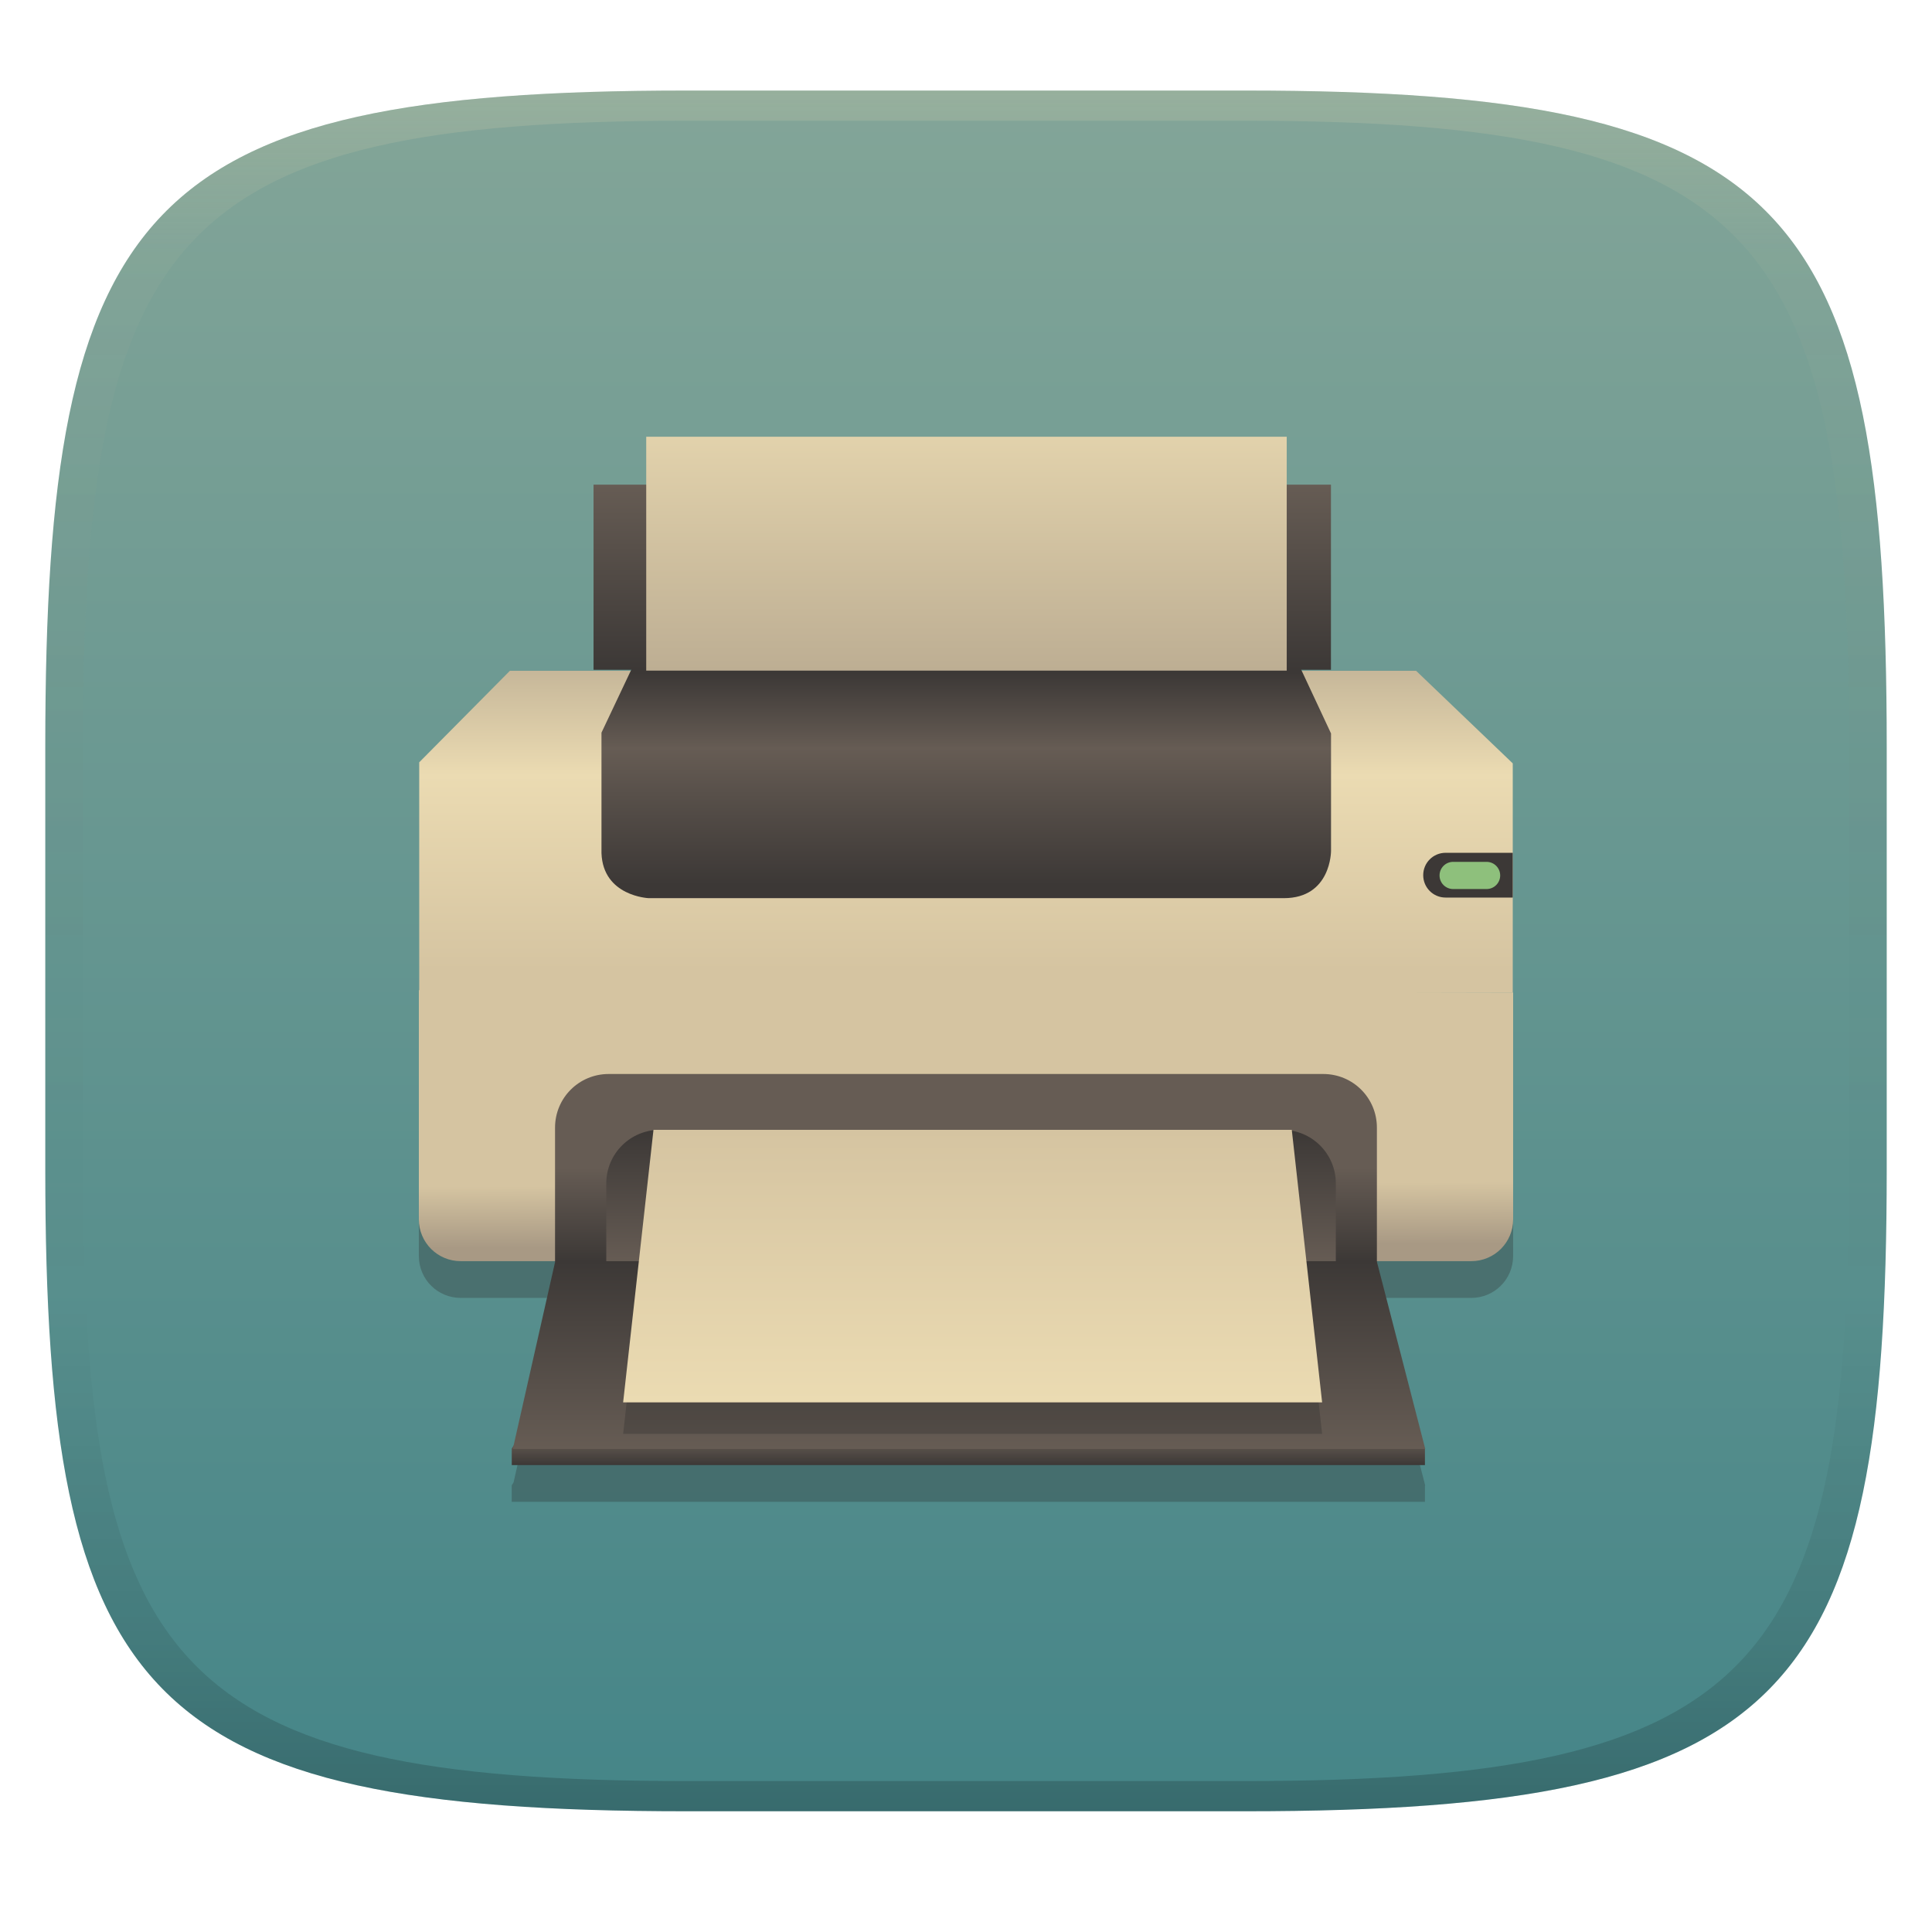
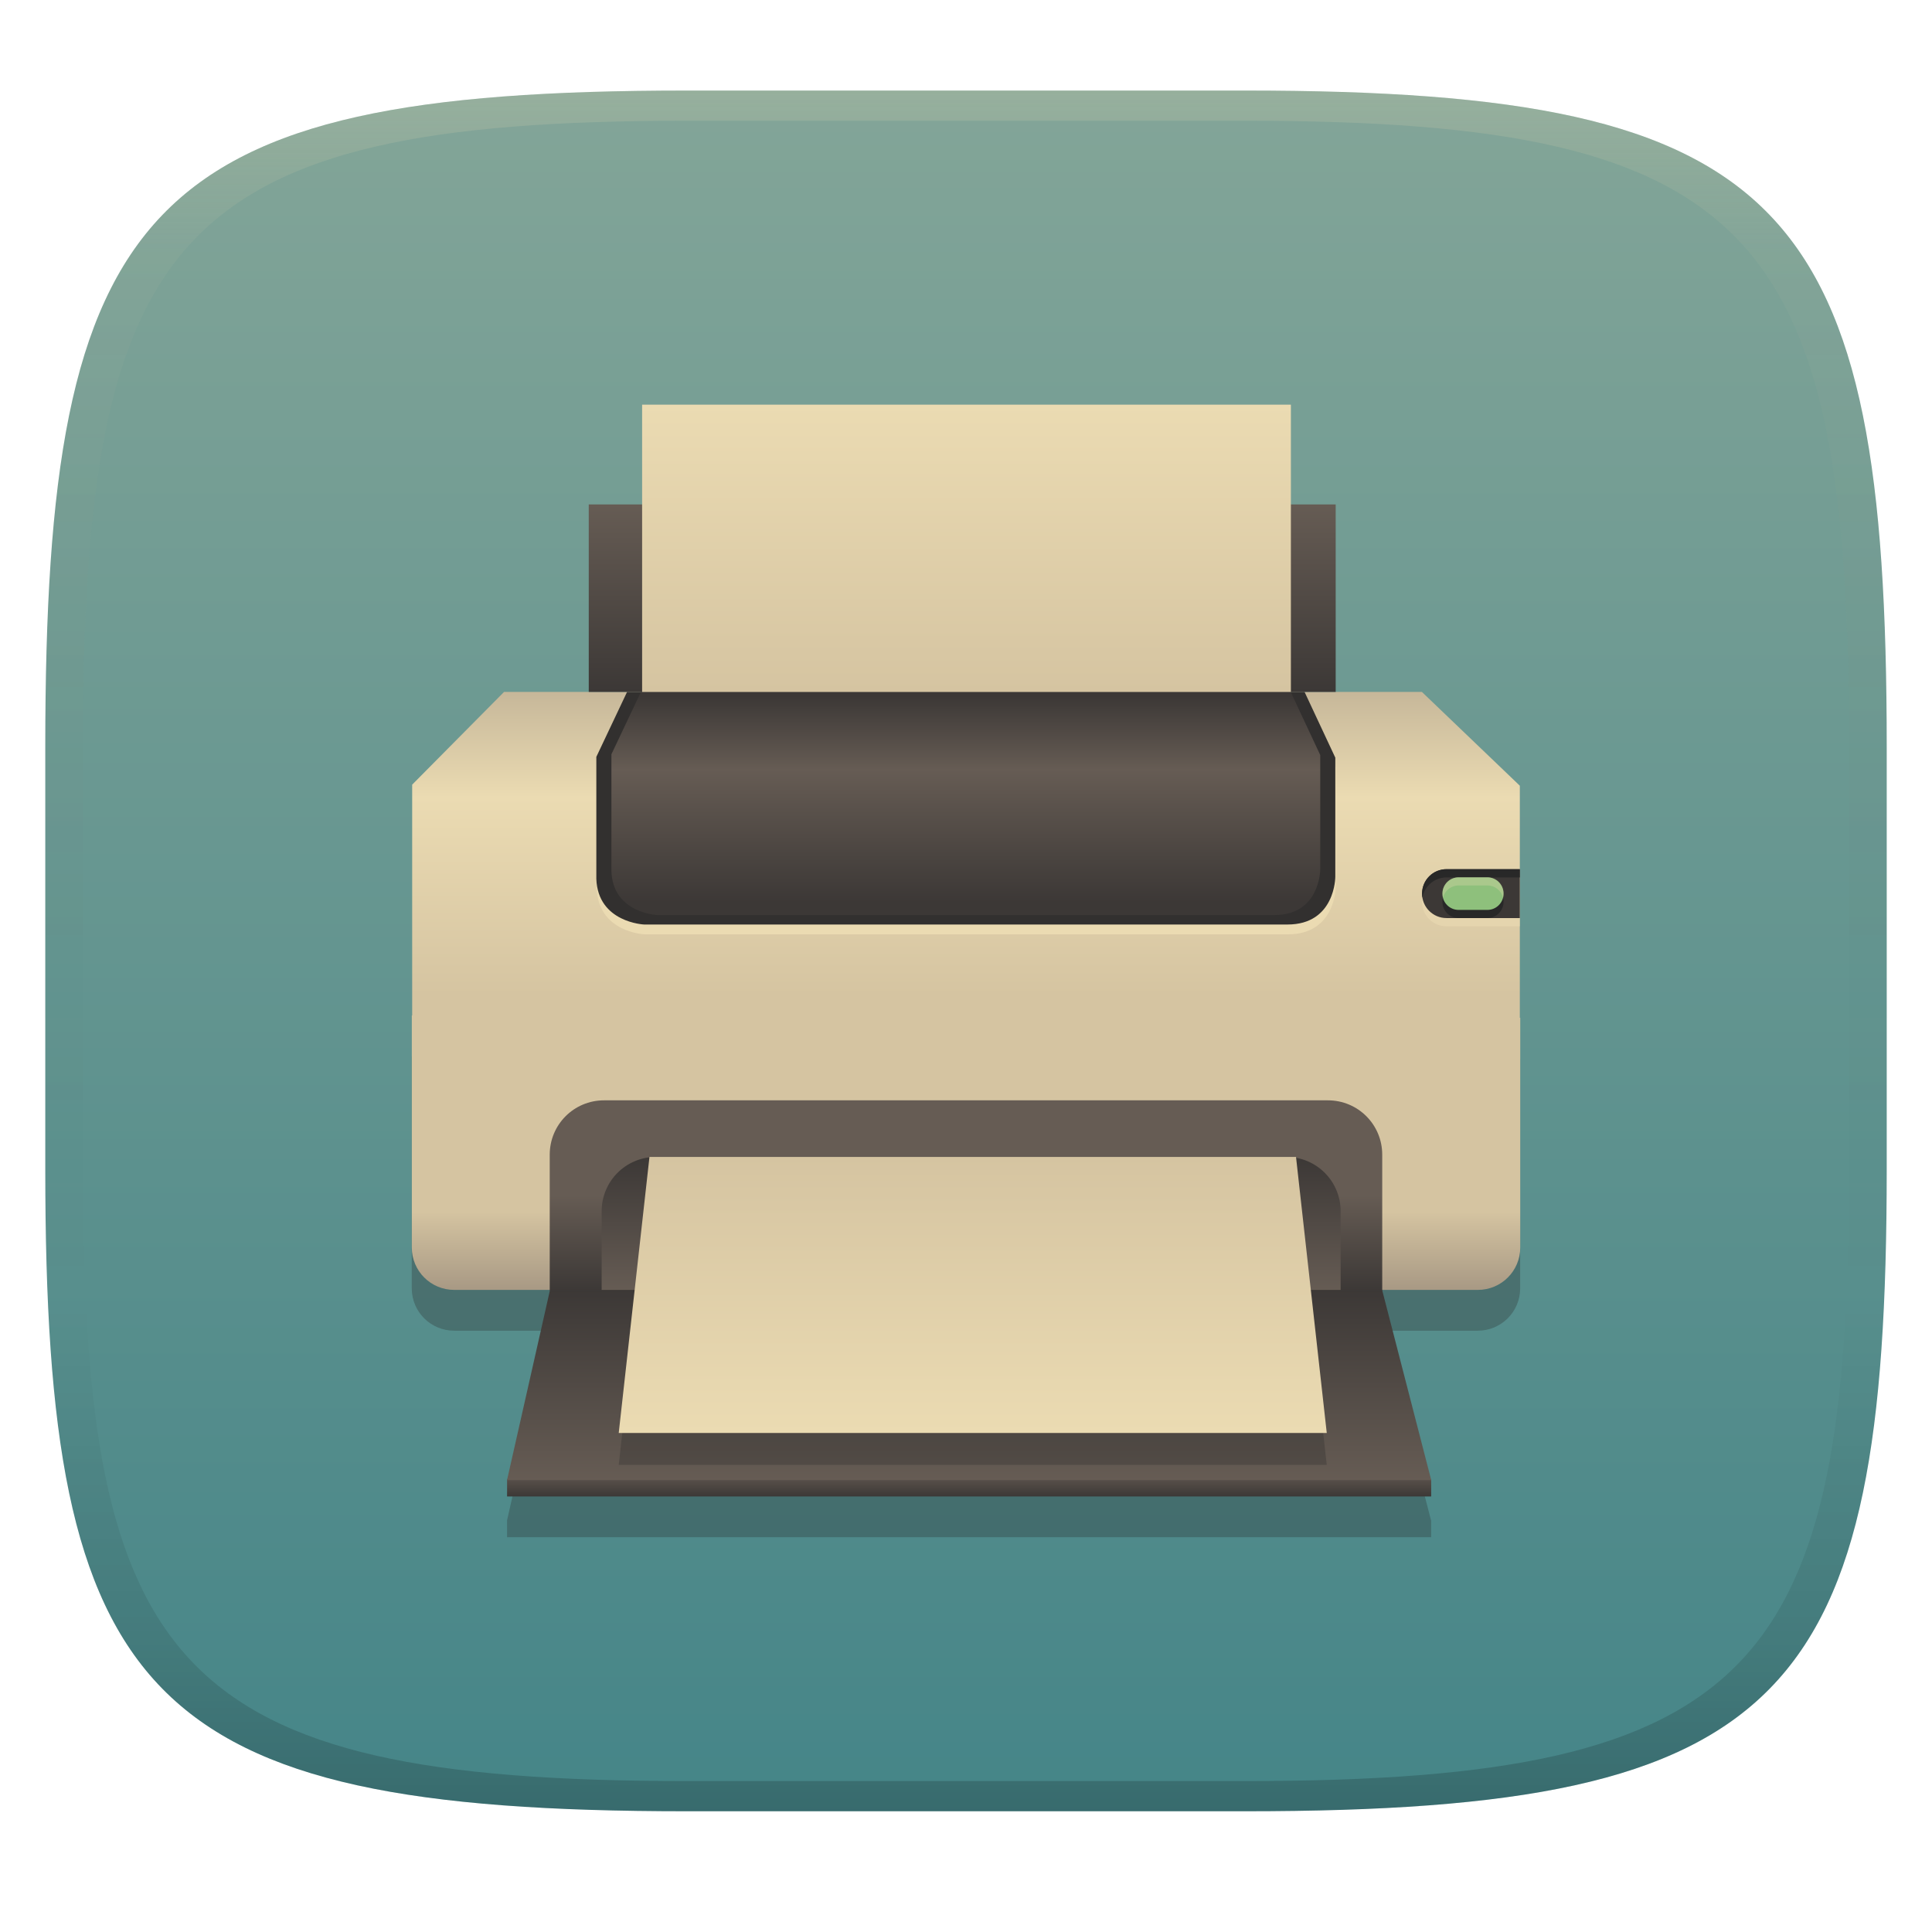
<svg xmlns="http://www.w3.org/2000/svg" width="256" height="256" version="1.1">
  <defs>
    <linearGradient id="linearGradient31" x1=".5" x2=".5" y2="1" gradientTransform="matrix(244,0,0,228,5.986,12)" gradientUnits="userSpaceOnUse">
      <stop stop-color="#ebdbb2" stop-opacity=".2" offset="0" />
      <stop stop-color="#ebdbb2" stop-opacity=".05" offset=".1" />
      <stop stop-opacity="0" offset=".704" />
      <stop stop-opacity=".1" offset=".897" />
      <stop stop-opacity=".2" offset="1" />
    </linearGradient>
    <linearGradient id="linearGradient6" x1="140" x2="140" y1="12" y2="240" gradientUnits="userSpaceOnUse">
      <stop stop-color="#83a598" offset="0" />
      <stop stop-color="#458588" offset="1" />
    </linearGradient>
-     <linearGradient id="_lgradient_82" x2="0" y2="1" gradientTransform="matrix(121,0,0,3.419,67.87,192.7)" gradientUnits="userSpaceOnUse">
+     <linearGradient id="_lgradient_82-0" x2="0" y2="1" gradientTransform="matrix(122.45,0,0,3.46,67.25,194.83)" gradientUnits="userSpaceOnUse">
      <stop stop-color="#665c54" offset="0" />
      <stop stop-color="#3c3836" offset="1" />
    </linearGradient>
-     <linearGradient id="_lgradient_83" x1=".515" x2=".515" y1=".929" y2="-.08" gradientTransform="matrix(144.9,0,0,42.65,55.53,90.87)" gradientUnits="userSpaceOnUse">
+     <linearGradient id="_lgradient_83-3" x1=".515" x2=".515" y1=".929" y2="-.08" gradientTransform="matrix(146.77,0,0,43.201,54.595,91.684)" gradientUnits="userSpaceOnUse">
      <stop stop-color="#d5c4a1" offset="0" />
      <stop stop-color="#ebdbb2" offset=".6" />
      <stop stop-color="#bdae93" offset="1" />
    </linearGradient>
-     <linearGradient id="_lgradient_84" x1=".524" x2=".52" y1=".944" y2=".716" gradientTransform="matrix(145,0,0,35.9,55.5,133.2)" gradientUnits="userSpaceOnUse">
+     <linearGradient id="_lgradient_84-0" x1=".524" x2=".524" y1="1" y2=".714" gradientTransform="matrix(146.87,0,0,36.364,54.564,134.56)" gradientUnits="userSpaceOnUse">
      <stop stop-color="#a89984" offset="0" />
      <stop stop-color="#d5c4a1" offset="1" />
    </linearGradient>
-     <linearGradient id="_lgradient_85" x1=".521" x2=".521" y1=".943" y2=".018" gradientTransform="matrix(96.67,0,0,30.42,79.71,90.58)" gradientUnits="userSpaceOnUse">
+     <linearGradient id="linearGradient17" x1=".521" x2=".521" y1=".943" y2=".018" gradientTransform="matrix(93.922,0,0,29.555,81.024,91.694)" gradientUnits="userSpaceOnUse">
      <stop stop-color="#3c3836" offset="0" />
      <stop stop-color="#665c54" offset=".643" />
      <stop stop-color="#3c3836" offset="1" />
    </linearGradient>
-     <linearGradient id="_lgradient_86" x2="0" y1=".5" y2="1" gradientTransform="matrix(108.9,0,0,24.88,73.55,144.3)" gradientUnits="userSpaceOnUse">
+     <linearGradient id="_lgradient_86-5" x2="0" y1=".5" y2="1" gradientTransform="matrix(110.31,0,0,25.201,72.847,145.8)" gradientUnits="userSpaceOnUse">
      <stop stop-color="#665c54" offset="0" />
      <stop stop-color="#3c3836" offset="1" />
    </linearGradient>
-     <linearGradient id="_lgradient_87" x1="1" x2="1" y1="1" gradientTransform="matrix(96.67,0,0,17.48,80.34,151.7)" gradientUnits="userSpaceOnUse">
+     <linearGradient id="_lgradient_87-7" x1="1" x2="1" y1="1" gradientTransform="matrix(97.919,0,0,17.706,79.725,153.3)" gradientUnits="userSpaceOnUse">
      <stop stop-color="#665c54" offset="0" />
      <stop stop-color="#3c3836" offset="1" />
    </linearGradient>
-     <linearGradient id="_lgradient_88" x1="1" x2="1" y1="1" gradientTransform="matrix(120.9,0,0,24.88,67.9,169.1)" gradientUnits="userSpaceOnUse">
+     <linearGradient id="_lgradient_88-6" x1="1" x2="1" y1="1" gradientTransform="matrix(122.46,0,0,25.201,67.124,170.92)" gradientUnits="userSpaceOnUse">
      <stop stop-color="#665c54" offset="0" />
      <stop stop-color="#3c3836" offset="1" />
    </linearGradient>
-     <linearGradient id="_lgradient_89" x1="1" x2="1" y1="1" gradientTransform="matrix(92.62,0,0,36.11,82.57,151.7)" gradientUnits="userSpaceOnUse">
+     <linearGradient id="_lgradient_89-7" x1="1" x2="1" y1="1" gradientTransform="matrix(93.817,0,0,36.576,81.984,153.3)" gradientUnits="userSpaceOnUse">
      <stop stop-color="#ebdbb2" offset="0" />
      <stop stop-color="#d5c4a1" offset="1" />
    </linearGradient>
-     <linearGradient id="_lgradient_90" x2="0" y2="1" gradientTransform="matrix(97.71,0,0,24.53,78.65,66.21)" gradientUnits="userSpaceOnUse">
+     <linearGradient id="_lgradient_90-2" x2="0" y2="1" gradientTransform="matrix(98.972,0,0,24.847,78.013,66.837)" gradientUnits="userSpaceOnUse">
      <stop stop-color="#665c54" offset="0" />
      <stop stop-color="#3c3836" offset="1" />
    </linearGradient>
-     <linearGradient id="_lgradient_91" x1=".146" x2=".146" y1="1" y2="-.254" gradientTransform="matrix(84.87,0,0,30.99,85.63,59.86)" gradientUnits="userSpaceOnUse">
-       <stop stop-color="#bdae93" offset="0" />
-       <stop stop-color="#ebdbb2" offset="1" />
+     <linearGradient id="linearGradient31-7" x1="112.66" x2="112.66" y1="80.99" y2="116.3" gradientTransform="matrix(1.0796,0,0,1.0796,-10.207,-33.813)" gradientUnits="userSpaceOnUse">
+       <stop stop-color="#ebdbb2" offset="0" />
+       <stop stop-color="#d5c4a1" offset="1" />
    </linearGradient>
  </defs>
  <path d="m165 12c72 0 85 15 85 87v56c0 70-13 85-85 85h-74c-72 0-85-15-85-85v-56c0-72 13-87 85-87z" fill="url(#linearGradient6)" style="isolation:isolate" />
-   <g transform="translate(-.002 -1.9895)" style="isolation:isolate">
-     <path d="m55.502 138.07v30.35c0 3.074 2.475 5.549 5.549 5.549h133.9c3.074 0 5.549-2.475 5.549-5.549v-30.049zm18.074 35.9-5.523 24.447-0.24 0.381v2.191h121v-2.121l-0.012-0.019h0.055l-6.426-24.879z" fill="#282828" opacity=".3" style="isolation:isolate" />
-     <path d="m68.64 192.7h119.4l0.773 1.299v2.12h-121v-2.191l0.774-1.228z" fill="url(#_lgradient_82)" fill-rule="evenodd" />
-     <path d="m67.54 90.87h120.1l12.81 12.27v30.38h-144.9v-30.52l12.01-12.12z" fill="url(#_lgradient_83)" fill-rule="evenodd" />
-     <path d="m200.5 133.5v30.05c0 3.074-2.475 5.549-5.549 5.549h-133.9c-3.074 0-5.549-2.475-5.549-5.549v-30.35l145 0.301z" fill="url(#_lgradient_84)" fill-rule="evenodd" />
-     <path d="m83.73 90.58h88.62l4.021 8.596v15.57s0.023 6.255-6.255 6.255h-84.16s-6.054-0.247-6.255-5.971v-15.96l4.021-8.495z" fill="url(#_lgradient_85)" fill-rule="evenodd" />
-     <path d="m80.66 144.3h94.68c3.938 0 7.108 3.171 7.108 7.108v17.77h-108.9v-17.77c0-3.937 3.17-7.108 7.108-7.108z" fill="url(#_lgradient_86)" fill-rule="evenodd" />
-     <path d="m87.45 151.7h82.45c3.937 0 7.107 3.17 7.107 7.108v10.38h-96.67v-10.38c0-3.938 3.17-7.108 7.108-7.108z" fill="url(#_lgradient_87)" fill-rule="evenodd" />
-     <path d="m73.53 169.1h108.9l6.425 24.88h-120.9l5.622-24.88z" fill="url(#_lgradient_88)" fill-rule="evenodd" />
-     <path d="m86.59 155.88h84.58l4.021 36.11h-92.62l4.021-36.11z" fill="#282828" fill-rule="evenodd" opacity=".3" style="isolation:isolate" />
-     <path d="m86.59 151.7h84.58l4.021 36.11h-92.62l4.021-36.11z" fill="url(#_lgradient_89)" fill-rule="evenodd" />
-     <path d="m78.65 66.21h97.71v24.53h-97.71z" fill="url(#_lgradient_90)" fill-rule="evenodd" />
-     <path d="m85.63 59.86h84.87v30.99h-84.87z" fill="url(#_lgradient_91)" fill-rule="evenodd" />
-     <path d="m191.55 114.99h8.896v5.931h-8.896c-1.642 0-2.965-1.323-2.965-2.966s1.323-2.965 2.965-2.965z" fill="#3c3836" fill-rule="evenodd" />
-     <path d="m192.55 116.19h4.433c0.994 0 1.801 0.807 1.801 1.801s-0.807 1.801-1.801 1.801h-4.433c-0.994 0-1.801-0.807-1.801-1.801s0.807-1.801 1.801-1.801z" fill="#8ec07c" />
-   </g>
+   <path d="m54.56 139.96v30.742c0 3.114 2.508 5.621 5.621 5.621h12.687l-5.683 25.15-0.013 0.051h0.013v2.165h122.45v-2.144l-0.013-0.021h0.013l-6.509-25.201h12.683c3.114 0 5.621-2.508 5.621-5.621v-30.437z" fill="#282828" opacity=".3" stroke-width="1.012" style="isolation:isolate" />
+   <path d="m68.029 194.83h120.83l0.782 1.315v2.145h-122.45v-2.217l0.783-1.243z" fill="url(#_lgradient_82-0)" fill-rule="evenodd" stroke-width="1.012" style="isolation:isolate" />
+   <path d="m66.76 91.684h121.65l12.975 12.428v30.772h-146.77v-30.914l12.165-12.277z" fill="url(#_lgradient_83-3)" fill-rule="evenodd" stroke-width="1.013" style="isolation:isolate" />
+   <path d="m201.44 134.86v30.438c0 3.114-2.507 5.621-5.621 5.621h-135.63c-3.114 0-5.621-2.507-5.621-5.621v-30.742l146.87 0.305z" fill="url(#_lgradient_84-0)" fill-rule="evenodd" stroke-width="1.013" style="isolation:isolate" />
+   <path d="m83.159 92.989h89.765l4.073 8.707v15.771s0.023 6.336-6.336 6.336h-85.247s-6.132-0.25-6.336-6.048v-16.166l4.073-8.605z" fill="#ebdbb2" fill-rule="evenodd" stroke-width="1.013" style="isolation:isolate" />
+   <path d="m83.098 91.689h89.765l4.073 8.707v15.771s0.023 6.336-6.336 6.336h-85.247s-6.132-0.25-6.336-6.048v-16.166l4.073-8.605z" fill="#32302f" fill-rule="evenodd" stroke-width="1.013" style="isolation:isolate" />
+   <path d="m84.93 91.694h86.101l3.907 8.352v15.127s0.022 6.077-6.077 6.077h-81.768s-5.882-0.24-6.077-5.801v-15.506l3.907-8.254z" fill="url(#linearGradient17)" fill-rule="evenodd" stroke-width=".972" style="isolation:isolate" />
+   <path d="m80.049 145.8h95.903c3.989 0 7.2 3.212 7.2 7.2v18h-110.31v-18c0-3.988 3.211-7.2 7.2-7.2z" fill="url(#_lgradient_86-5)" fill-rule="evenodd" stroke-width="1.013" style="isolation:isolate" />
+   <path d="m86.927 153.3h83.515c3.988 0 7.199 3.211 7.199 7.2v10.514h-97.919v-10.514c0-3.989 3.211-7.2 7.2-7.2z" fill="url(#_lgradient_87-7)" fill-rule="evenodd" stroke-width="1.013" style="isolation:isolate" />
+   <path d="m72.827 170.92h110.31l6.508 25.201h-122.46l5.695-25.201z" fill="url(#_lgradient_88-6)" fill-rule="evenodd" stroke-width="1.013" style="isolation:isolate" />
+   <path d="m86.056 157.53h85.673l4.073 36.576h-93.817l4.073-36.576z" fill="#282828" fill-rule="evenodd" opacity=".3" stroke-width="1.013" style="isolation:isolate" />
+   <path d="m86.056 153.3h85.673l4.073 36.576h-93.817l4.073-36.576z" fill="url(#_lgradient_89-7)" fill-rule="evenodd" stroke-width="1.013" style="isolation:isolate" />
+   <path d="m78.013 66.837h98.972v24.847h-98.972z" fill="url(#_lgradient_90-2)" fill-rule="evenodd" stroke-width="1.013" style="isolation:isolate" />
+   <path d="m85.084 53.62h85.966v38.064h-85.966z" fill="url(#linearGradient31-7)" fill-rule="evenodd" stroke-width="1.115" style="isolation:isolate" />
+   <path d="m191.67 116.26c-1.794 0-3.239 1.444-3.239 3.239 0 1.794 1.444 3.239 3.239 3.239h9.716v-6.477z" fill="#ebdbb2" opacity=".6" stroke-linejoin="round" stroke-miterlimit="0" stroke-width="10.167" style="paint-order:markers fill stroke" />
+   <path d="m191.67 115.17c-1.794 0-3.239 1.444-3.239 3.239s1.444 3.239 3.239 3.239h9.716v-6.477z" fill="#3c3836" stroke-linejoin="round" stroke-miterlimit="0" stroke-width="10.167" style="paint-order:markers fill stroke" />
+   <path d="m191.67 115.17c-1.794 0-3.239 1.444-3.239 3.239 0 0.186 0.016 0.369 0.046 0.546 0.259-1.532 1.585-2.691 3.192-2.691h9.716v-1.094z" fill="#282828" stroke-linejoin="round" stroke-miterlimit="0" stroke-width="10.167" style="paint-order:markers fill stroke" />
+   <rect x="191.13" y="117.33" width="8.097" height="4.318" ry="2.145" fill="#282828" stroke-linejoin="round" stroke-miterlimit="0" stroke-width="6.778" style="paint-order:markers fill stroke" />
+   <rect x="191.13" y="116.25" width="8.097" height="4.318" ry="2.145" fill="#8ec07c" stroke-linejoin="round" stroke-miterlimit="0" stroke-width="6.778" style="paint-order:markers fill stroke" />
+   <path d="m193.28 116.25c-1.188 0-2.144 0.956-2.144 2.144v0.029c0 0.181 0.023 0.357 0.065 0.525 0.233-0.933 1.072-1.619 2.079-1.619h3.808c1.007 0 1.846 0.687 2.079 1.619 0.042-0.168 0.065-0.344 0.065-0.525v-0.029c-1.1e-4 -1.188-0.956-2.144-2.144-2.144z" fill="#ebdbb2" opacity=".3" stroke-linejoin="round" stroke-miterlimit="0" stroke-width="6.778" style="paint-order:markers fill stroke" />
  <path d="m91 12c-72 0-85 15-85 87v56c0 70 13 85 85 85h74c72 0 85-15 85-85v-56c0-72-13-87-85-87zm0 4h74c68 0 80 15 80 83v56c0 66-12 81-80 81h-74c-68 0-80-15-80-81v-56c0-68 12-83 80-83z" fill="url(#linearGradient31)" style="isolation:isolate" />
</svg>
